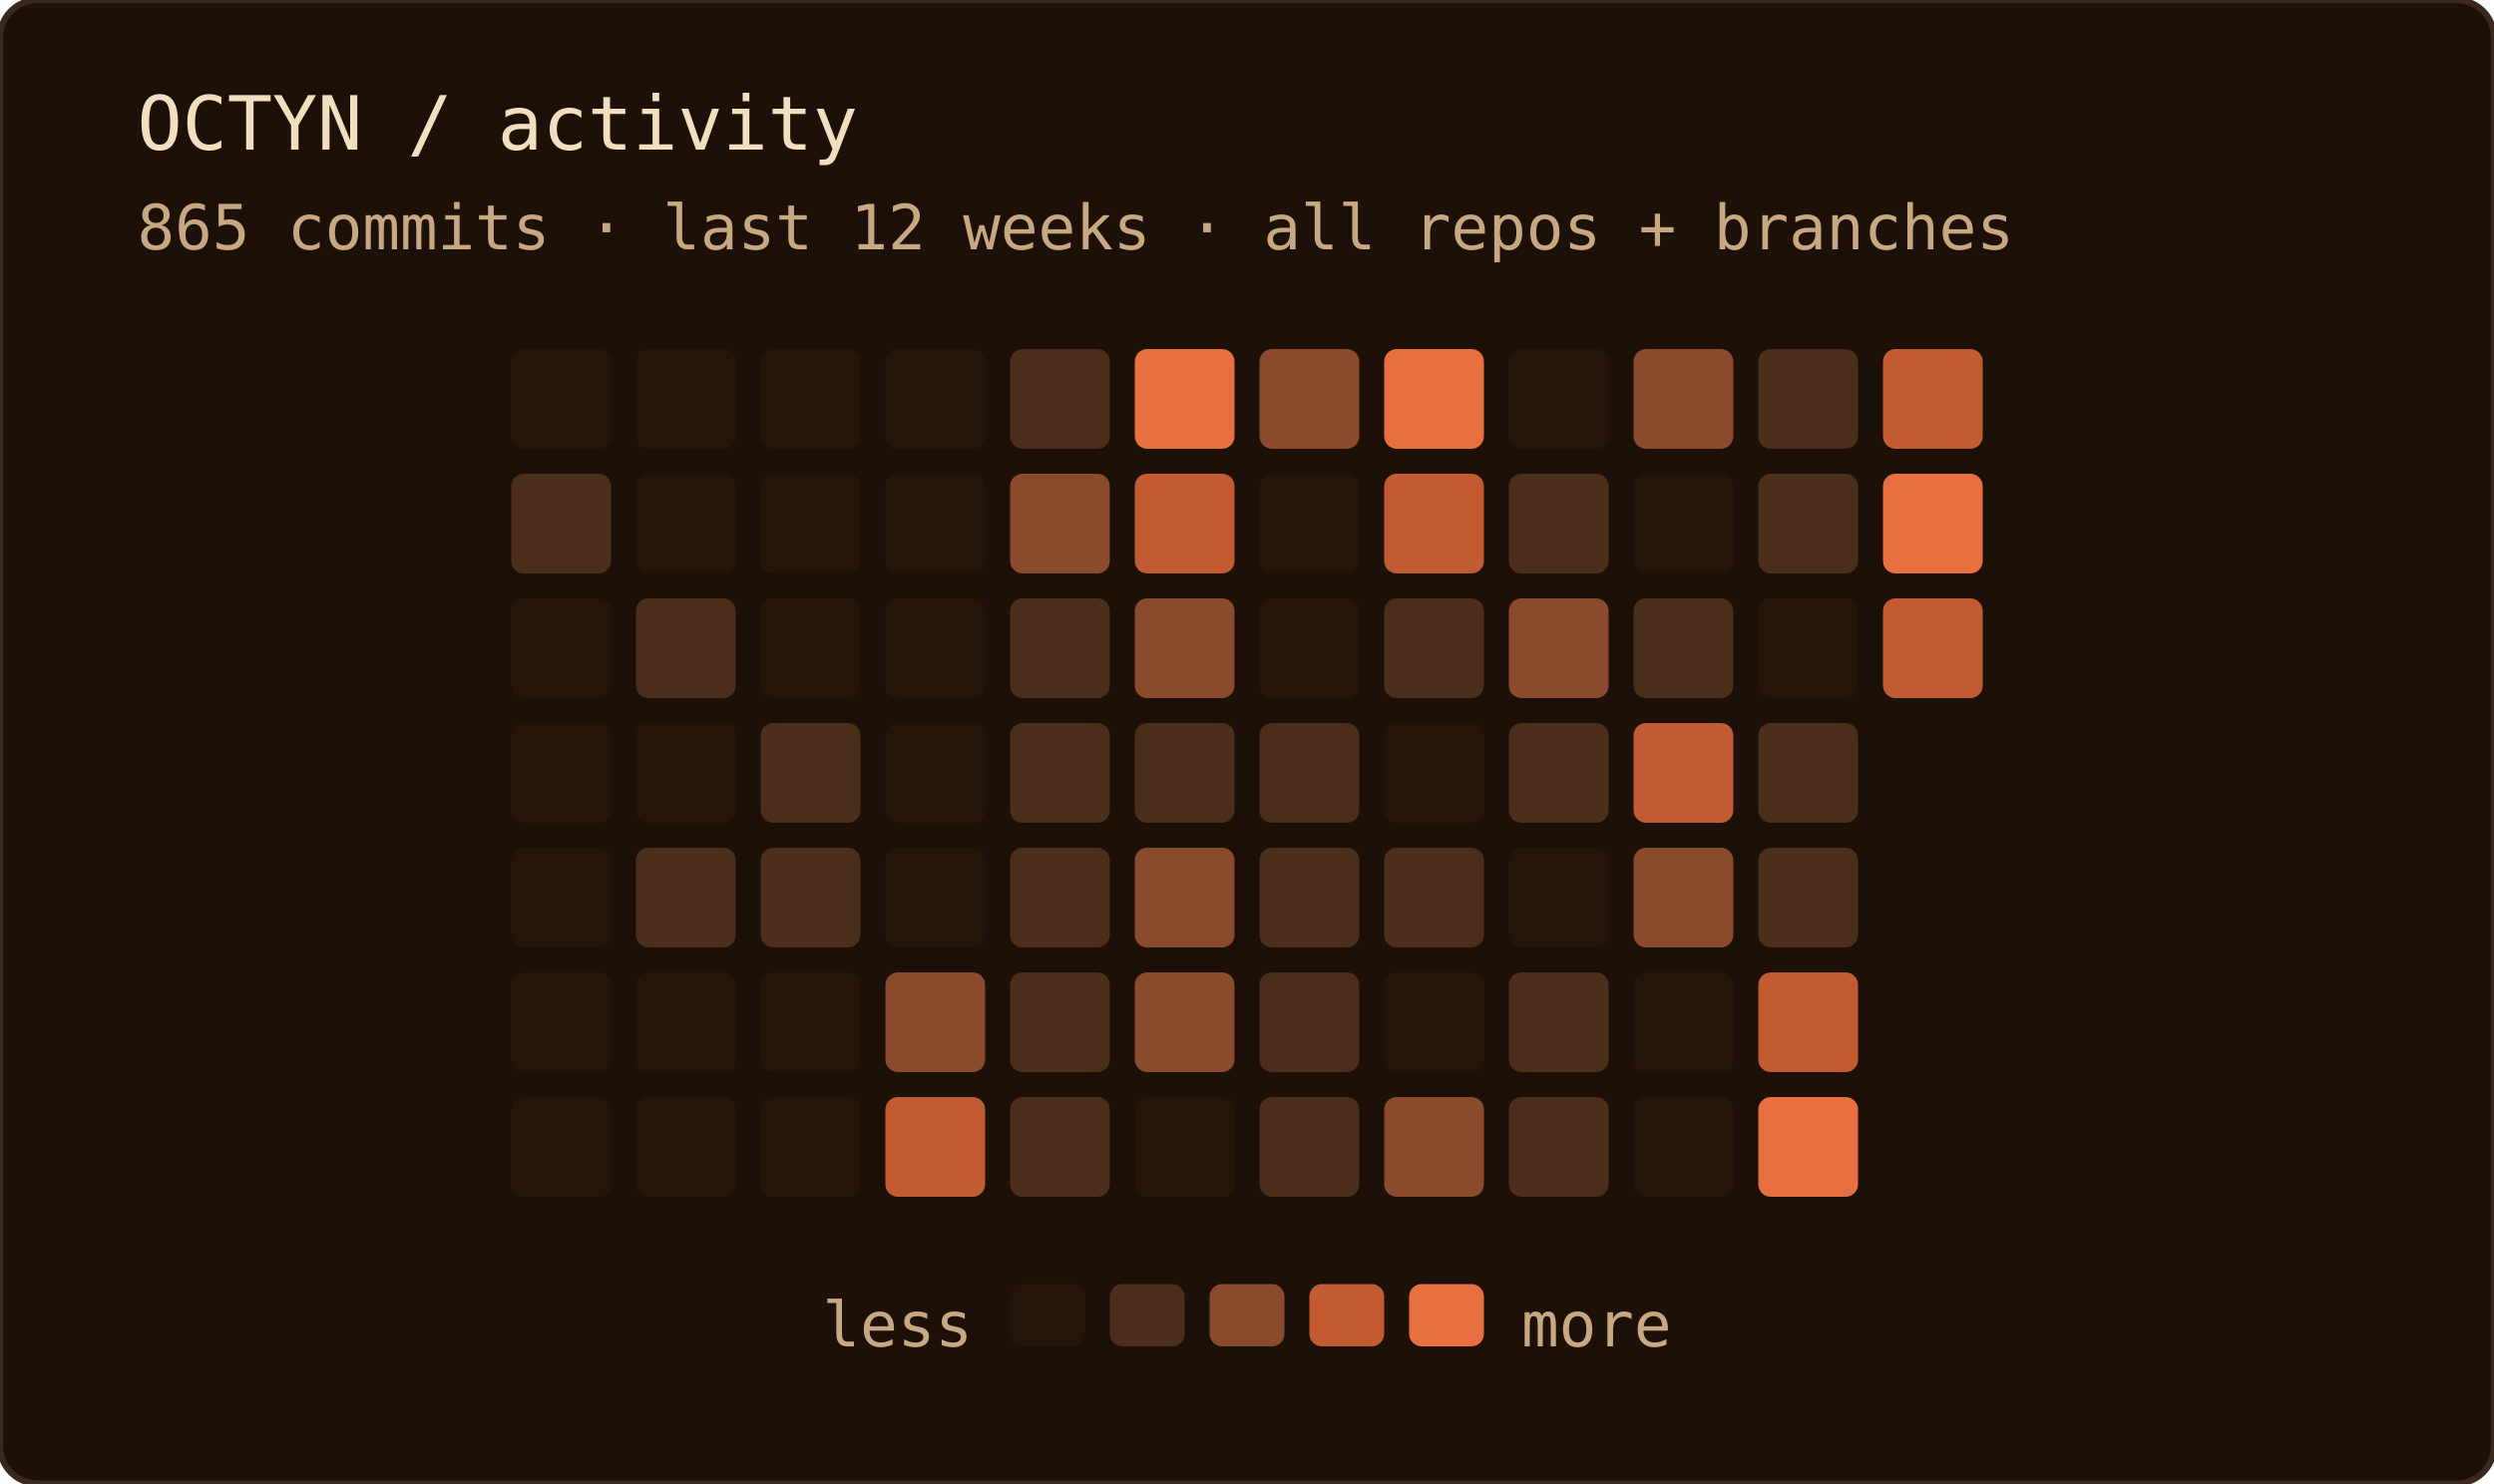
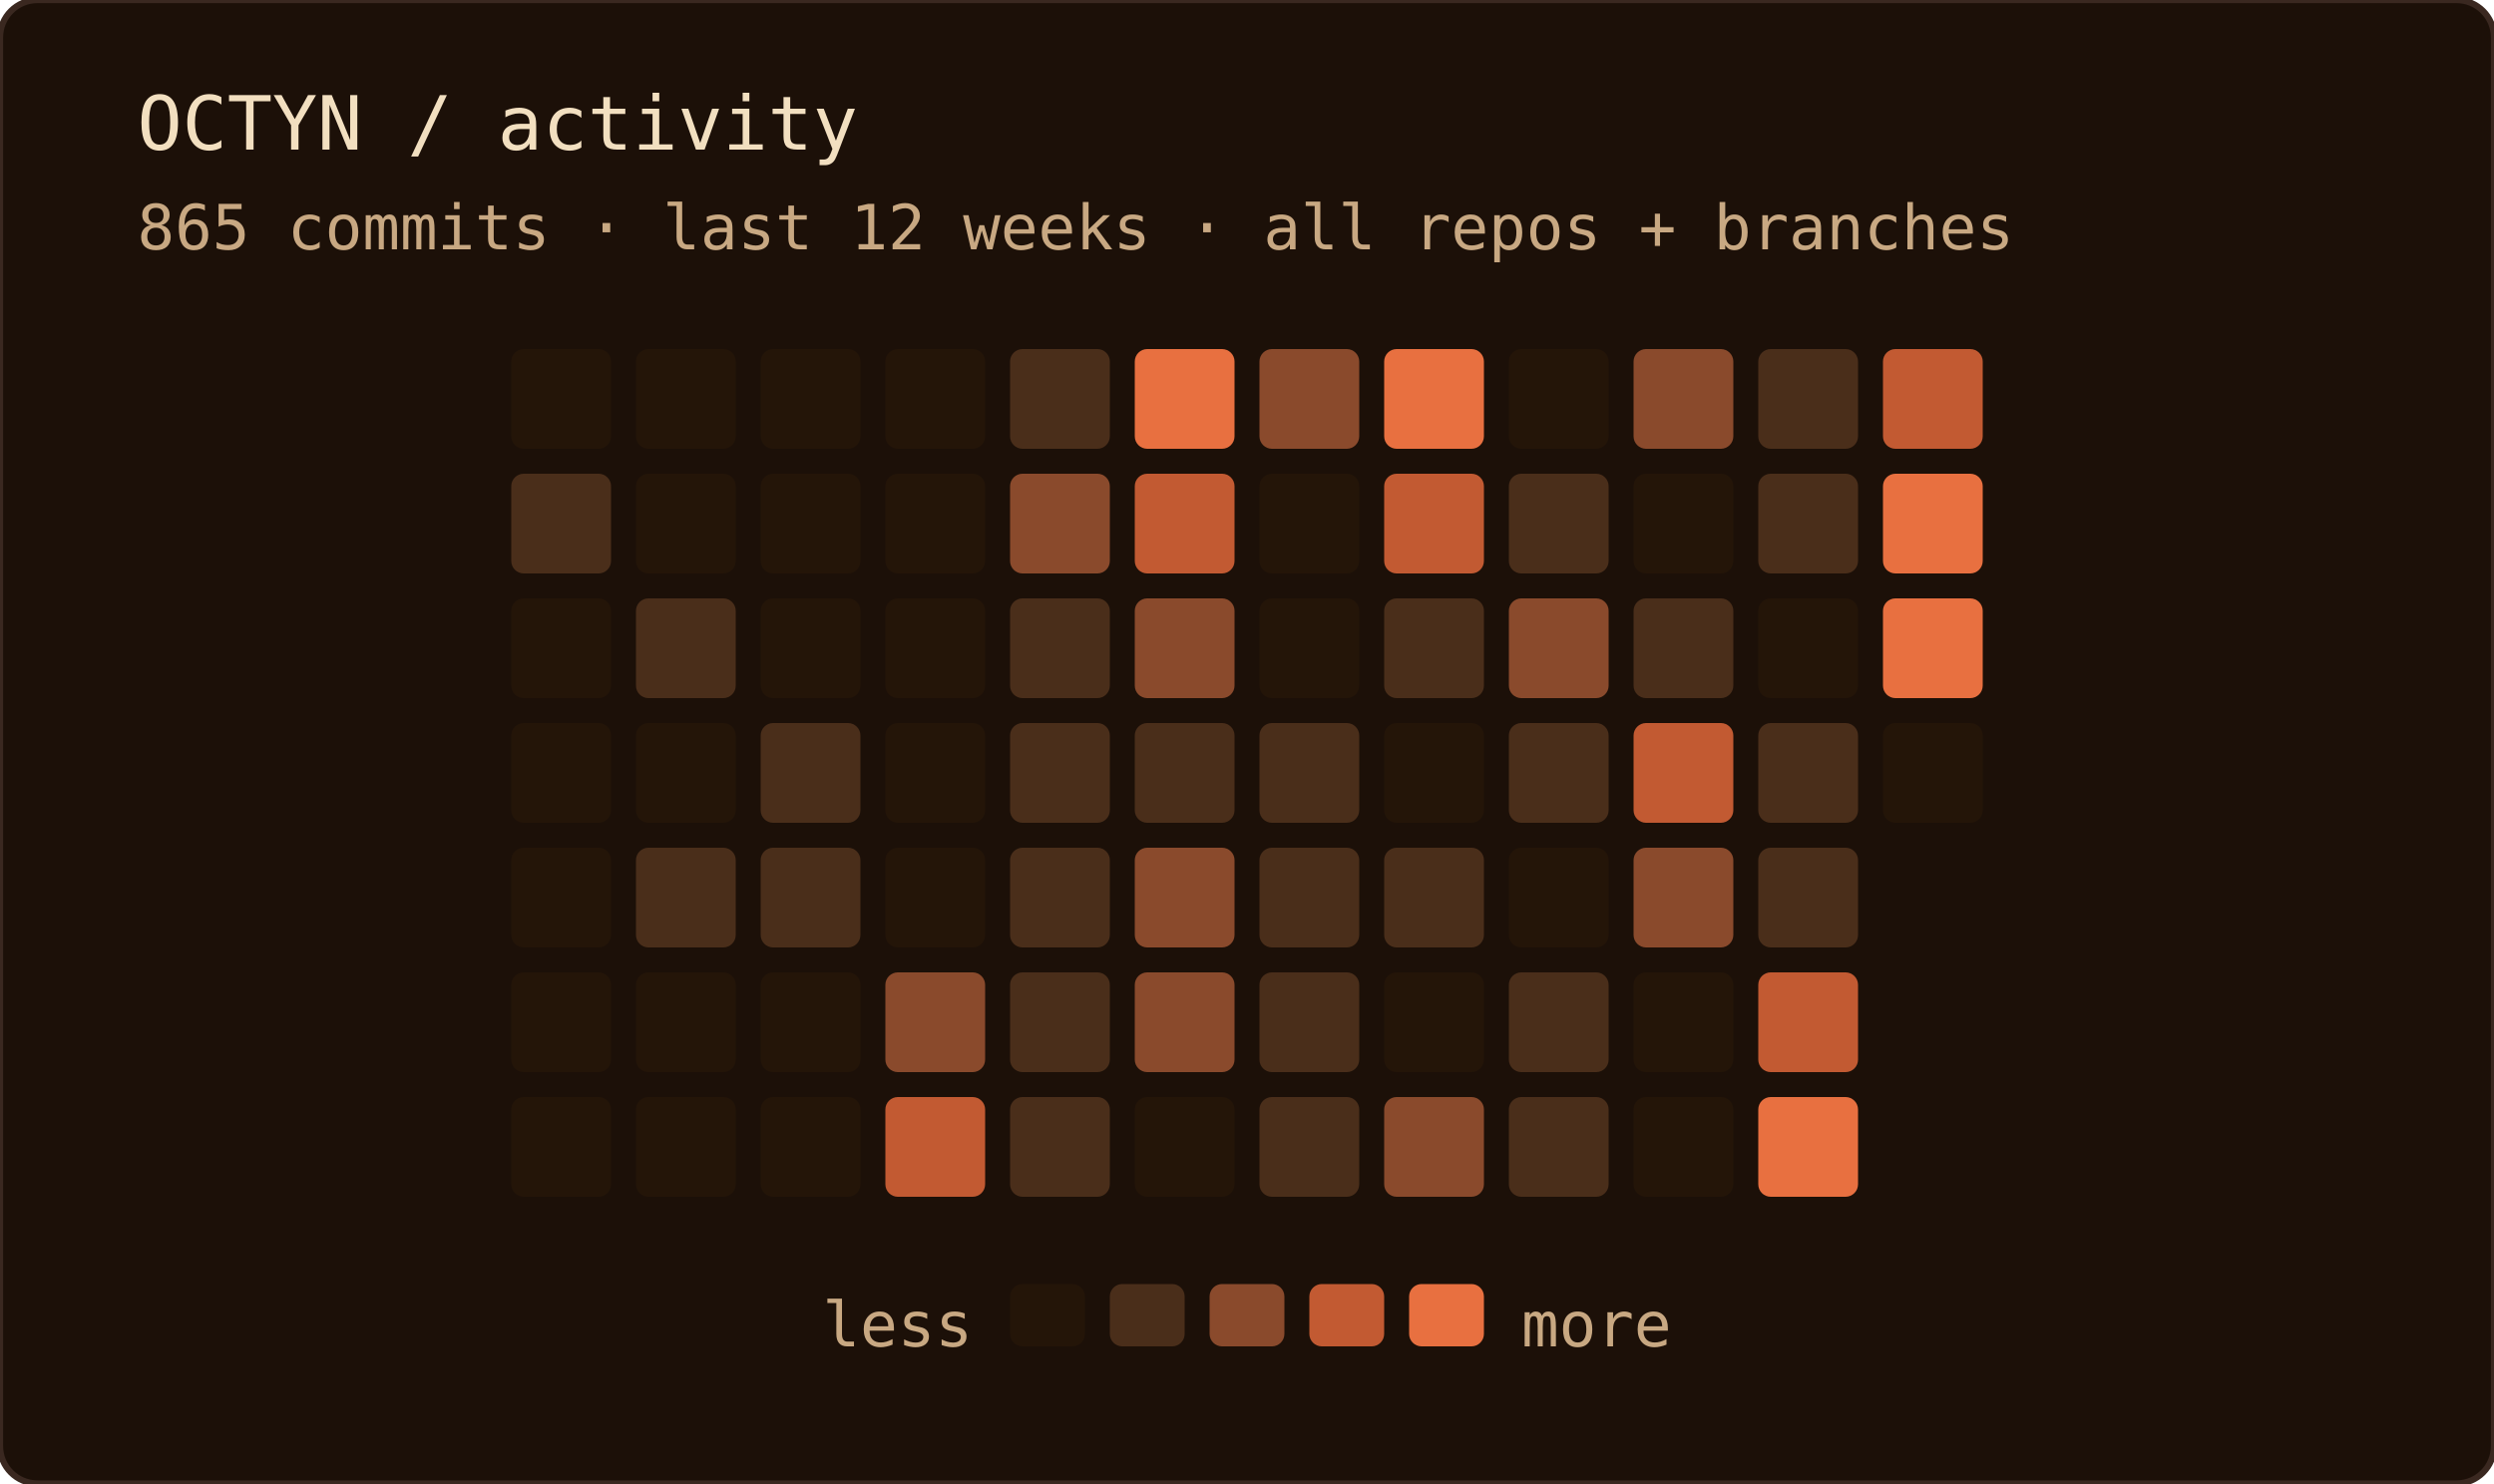
<svg xmlns="http://www.w3.org/2000/svg" width="400" height="238" role="img" aria-label="OCTYN commit activity — last 12 weeks · all repos + branches">
  <rect width="100%" height="100%" rx="6" fill="#1c1008" />
  <rect width="100%" height="100%" rx="6" fill="none" stroke="#3a2820" stroke-width="1" />
  <text x="22" y="24" font-family="'JetBrains Mono', 'Fira Code', ui-monospace, SFMono-Regular, Menlo, monospace" font-size="12" fill="#f2dfc0">OCTYN / activity</text>
  <text x="22" y="40" font-family="'JetBrains Mono', 'Fira Code', ui-monospace, SFMono-Regular, Menlo, monospace" font-size="10" fill="#c8a882">865 commits · last 12 weeks · all repos + branches</text>
  <rect x="82" y="56" width="16" height="16" rx="2" fill="#241508" />
  <rect x="82" y="76" width="16" height="16" rx="2" fill="#4a2e1a" />
  <rect x="82" y="96" width="16" height="16" rx="2" fill="#241508" />
  <rect x="82" y="116" width="16" height="16" rx="2" fill="#241508" />
  <rect x="82" y="136" width="16" height="16" rx="2" fill="#241508" />
  <rect x="82" y="156" width="16" height="16" rx="2" fill="#241508" />
  <rect x="82" y="176" width="16" height="16" rx="2" fill="#241508" />
  <rect x="102" y="56" width="16" height="16" rx="2" fill="#241508" />
  <rect x="102" y="76" width="16" height="16" rx="2" fill="#241508" />
  <rect x="102" y="96" width="16" height="16" rx="2" fill="#4a2e1a" />
  <rect x="102" y="116" width="16" height="16" rx="2" fill="#241508" />
  <rect x="102" y="136" width="16" height="16" rx="2" fill="#4a2e1a" />
  <rect x="102" y="156" width="16" height="16" rx="2" fill="#241508" />
  <rect x="102" y="176" width="16" height="16" rx="2" fill="#241508" />
  <rect x="122" y="56" width="16" height="16" rx="2" fill="#241508" />
  <rect x="122" y="76" width="16" height="16" rx="2" fill="#241508" />
  <rect x="122" y="96" width="16" height="16" rx="2" fill="#241508" />
  <rect x="122" y="116" width="16" height="16" rx="2" fill="#4a2e1a" />
  <rect x="122" y="136" width="16" height="16" rx="2" fill="#4a2e1a" />
  <rect x="122" y="156" width="16" height="16" rx="2" fill="#241508" />
  <rect x="122" y="176" width="16" height="16" rx="2" fill="#241508" />
  <rect x="142" y="56" width="16" height="16" rx="2" fill="#241508" />
  <rect x="142" y="76" width="16" height="16" rx="2" fill="#241508" />
  <rect x="142" y="96" width="16" height="16" rx="2" fill="#241508" />
  <rect x="142" y="116" width="16" height="16" rx="2" fill="#241508" />
  <rect x="142" y="136" width="16" height="16" rx="2" fill="#241508" />
  <rect x="142" y="156" width="16" height="16" rx="2" fill="#8a4a2c" />
  <rect x="142" y="176" width="16" height="16" rx="2" fill="#c25a32" />
  <rect x="162" y="56" width="16" height="16" rx="2" fill="#4a2e1a" />
  <rect x="162" y="76" width="16" height="16" rx="2" fill="#8a4a2c" />
  <rect x="162" y="96" width="16" height="16" rx="2" fill="#4a2e1a" />
  <rect x="162" y="116" width="16" height="16" rx="2" fill="#4a2e1a" />
  <rect x="162" y="136" width="16" height="16" rx="2" fill="#4a2e1a" />
  <rect x="162" y="156" width="16" height="16" rx="2" fill="#4a2e1a" />
  <rect x="162" y="176" width="16" height="16" rx="2" fill="#4a2e1a" />
  <rect x="182" y="56" width="16" height="16" rx="2" fill="#e87040" />
  <rect x="182" y="76" width="16" height="16" rx="2" fill="#c25a32" />
  <rect x="182" y="96" width="16" height="16" rx="2" fill="#8a4a2c" />
  <rect x="182" y="116" width="16" height="16" rx="2" fill="#4a2e1a" />
  <rect x="182" y="136" width="16" height="16" rx="2" fill="#8a4a2c" />
  <rect x="182" y="156" width="16" height="16" rx="2" fill="#8a4a2c" />
  <rect x="182" y="176" width="16" height="16" rx="2" fill="#241508" />
  <rect x="202" y="56" width="16" height="16" rx="2" fill="#8a4a2c" />
  <rect x="202" y="76" width="16" height="16" rx="2" fill="#241508" />
  <rect x="202" y="96" width="16" height="16" rx="2" fill="#241508" />
  <rect x="202" y="116" width="16" height="16" rx="2" fill="#4a2e1a" />
  <rect x="202" y="136" width="16" height="16" rx="2" fill="#4a2e1a" />
  <rect x="202" y="156" width="16" height="16" rx="2" fill="#4a2e1a" />
  <rect x="202" y="176" width="16" height="16" rx="2" fill="#4a2e1a" />
  <rect x="222" y="56" width="16" height="16" rx="2" fill="#e87040" />
  <rect x="222" y="76" width="16" height="16" rx="2" fill="#c25a32" />
  <rect x="222" y="96" width="16" height="16" rx="2" fill="#4a2e1a" />
  <rect x="222" y="116" width="16" height="16" rx="2" fill="#241508" />
  <rect x="222" y="136" width="16" height="16" rx="2" fill="#4a2e1a" />
  <rect x="222" y="156" width="16" height="16" rx="2" fill="#241508" />
  <rect x="222" y="176" width="16" height="16" rx="2" fill="#8a4a2c" />
  <rect x="242" y="56" width="16" height="16" rx="2" fill="#241508" />
  <rect x="242" y="76" width="16" height="16" rx="2" fill="#4a2e1a" />
  <rect x="242" y="96" width="16" height="16" rx="2" fill="#8a4a2c" />
  <rect x="242" y="116" width="16" height="16" rx="2" fill="#4a2e1a" />
  <rect x="242" y="136" width="16" height="16" rx="2" fill="#241508" />
  <rect x="242" y="156" width="16" height="16" rx="2" fill="#4a2e1a" />
  <rect x="242" y="176" width="16" height="16" rx="2" fill="#4a2e1a" />
  <rect x="262" y="56" width="16" height="16" rx="2" fill="#8a4a2c" />
  <rect x="262" y="76" width="16" height="16" rx="2" fill="#241508" />
  <rect x="262" y="96" width="16" height="16" rx="2" fill="#4a2e1a" />
  <rect x="262" y="116" width="16" height="16" rx="2" fill="#c25a32" />
  <rect x="262" y="136" width="16" height="16" rx="2" fill="#8a4a2c" />
  <rect x="262" y="156" width="16" height="16" rx="2" fill="#241508" />
  <rect x="262" y="176" width="16" height="16" rx="2" fill="#241508" />
  <rect x="282" y="56" width="16" height="16" rx="2" fill="#4a2e1a" />
  <rect x="282" y="76" width="16" height="16" rx="2" fill="#4a2e1a" />
  <rect x="282" y="96" width="16" height="16" rx="2" fill="#241508" />
  <rect x="282" y="116" width="16" height="16" rx="2" fill="#4a2e1a" />
  <rect x="282" y="136" width="16" height="16" rx="2" fill="#4a2e1a" />
  <rect x="282" y="156" width="16" height="16" rx="2" fill="#c25a32" />
  <rect x="282" y="176" width="16" height="16" rx="2" fill="#e87040" />
  <rect x="302" y="56" width="16" height="16" rx="2" fill="#c25a32" />
  <rect x="302" y="76" width="16" height="16" rx="2" fill="#e87040" />
-   <rect x="302" y="96" width="16" height="16" rx="2" fill="#c25a32" />
+   <rect x="302" y="96" width="16" height="16" rx="2" fill="#e87040" />
+   <rect x="302" y="116" width="16" height="16" rx="2" fill="#241508" />
  <text x="156" y="216" text-anchor="end" font-family="'JetBrains Mono', 'Fira Code', ui-monospace, SFMono-Regular, Menlo, monospace" font-size="10" fill="#c8a882">less</text>
  <rect x="162" y="206" width="12" height="10" rx="2" fill="#241508" />
  <rect x="178" y="206" width="12" height="10" rx="2" fill="#4a2e1a" />
  <rect x="194" y="206" width="12" height="10" rx="2" fill="#8a4a2c" />
  <rect x="210" y="206" width="12" height="10" rx="2" fill="#c25a32" />
  <rect x="226" y="206" width="12" height="10" rx="2" fill="#e87040" />
  <text x="244" y="216" font-family="'JetBrains Mono', 'Fira Code', ui-monospace, SFMono-Regular, Menlo, monospace" font-size="10" fill="#c8a882">more</text>
</svg>
